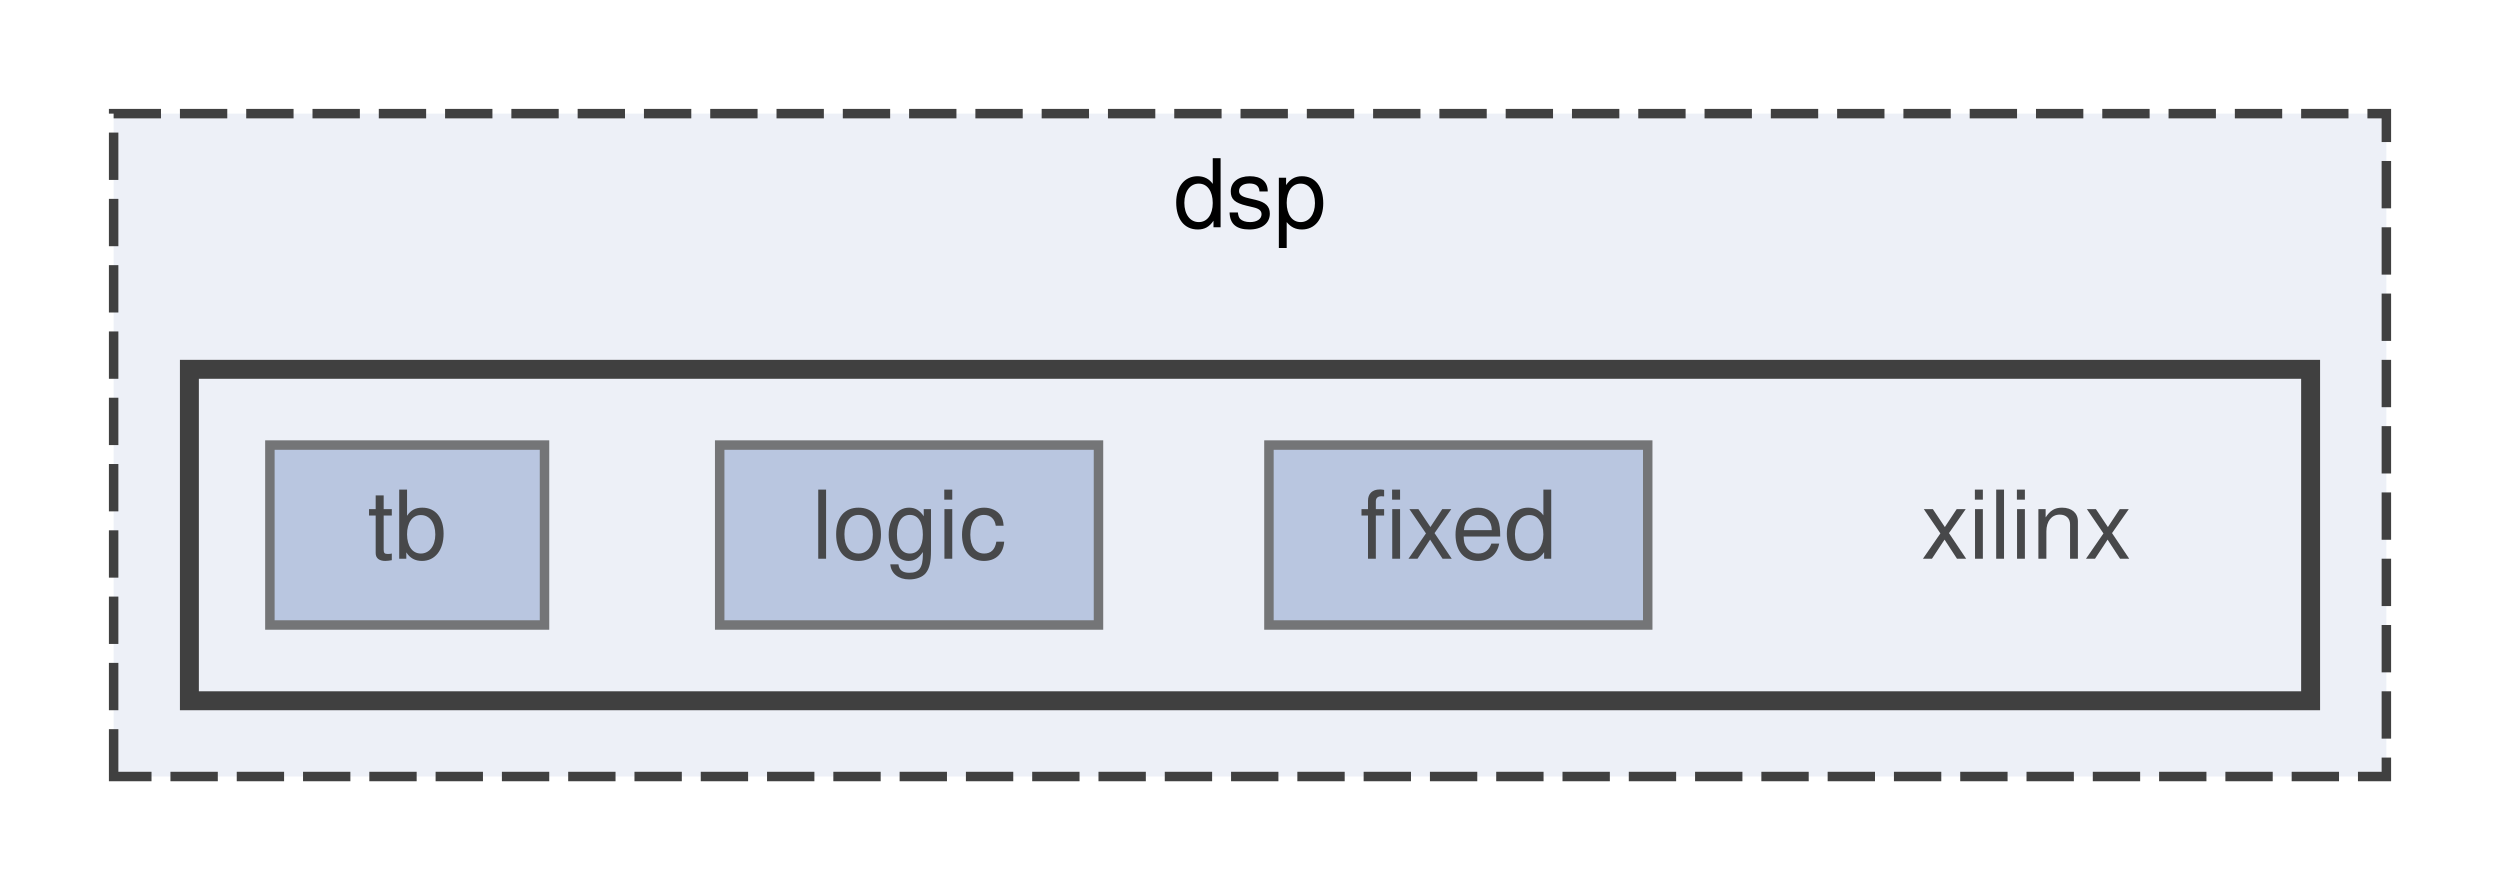
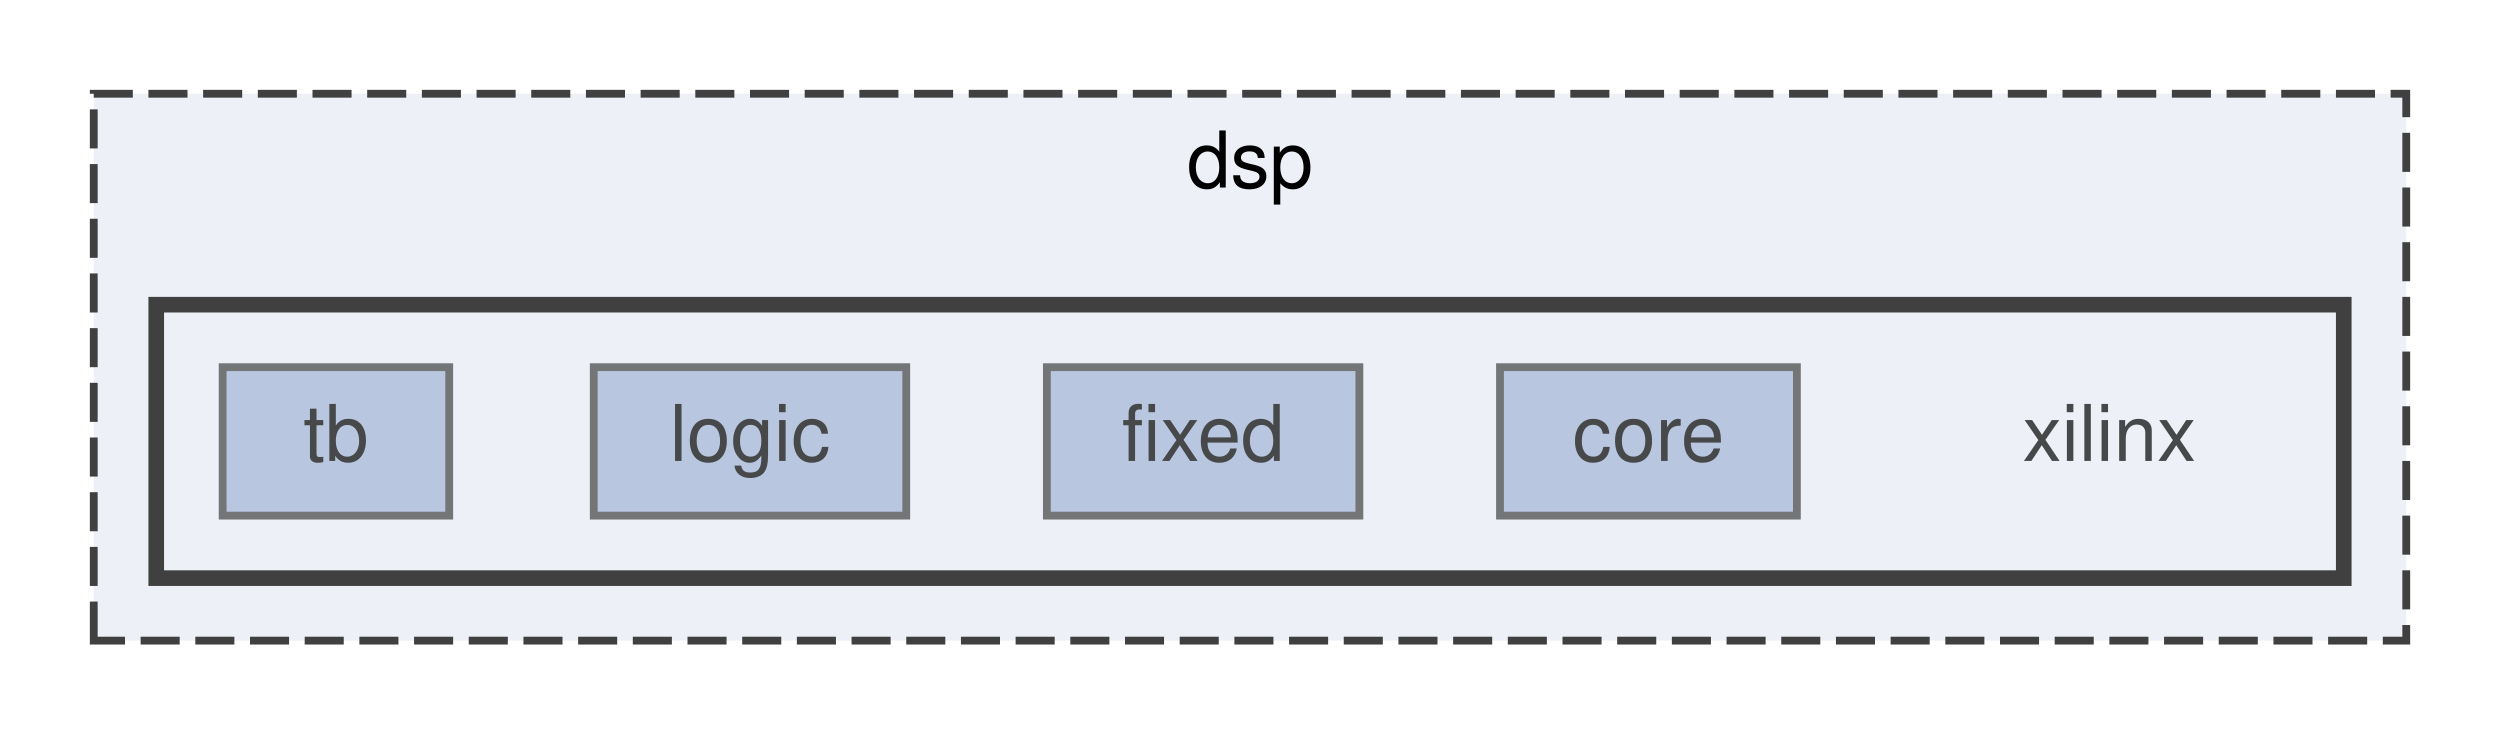
- <svg xmlns="http://www.w3.org/2000/svg" xmlns:xlink="http://www.w3.org/1999/xlink" width="264pt" height="94pt" viewBox="0.00 0.00 264.00 94.00">
+ <svg xmlns="http://www.w3.org/2000/svg" xmlns:xlink="http://www.w3.org/1999/xlink" width="320pt" height="94pt" viewBox="0.00 0.00 320.00 94.00">
  <svg id="main" version="1.1" xml:space="preserve">
    <style type="text/css">
.node, .edge {opacity: 0.7;}
.node.selected, .edge.selected {opacity: 1;}
.edge:hover path { stroke: red; }
.edge:hover polygon { stroke: red; fill: red; }
</style>
    <svg id="graph" class="graph">
      <g id="graph0" class="graph" transform="scale(1 1) rotate(0) translate(4 90)">
        <g id="clust1" class="cluster">
          <g id="a_clust1">
            <a xlink:href="dir_b6f0c3d7fdebaeb39453bb4411467b76.html" target="_top" xlink:title="dsp">
-               <polygon fill="#edf0f7" stroke="#404040" stroke-dasharray="5,2" points="8,-8 8,-78 248,-78 248,-8 8,-8" />
-               <text text-anchor="middle" x="128" y="-66" font-family="Helvetica,sans-Serif" font-size="10.00">dsp</text>
+               <polygon fill="#edf0f7" stroke="#404040" stroke-dasharray="5,2" points="8,-8 8,-78 304,-78 304,-8 8,-8" />
+               <text text-anchor="middle" x="156" y="-66" font-family="Helvetica,sans-Serif" font-size="10.00">dsp</text>
            </a>
          </g>
        </g>
        <g id="clust2" class="cluster">
          <g id="a_clust2">
            <a xlink:href="dir_bf852df01dff69a6af7bbd4755b8348d.html" target="_top">
-               <polygon fill="#edf0f7" stroke="#404040" stroke-width="2" points="16,-16 16,-51 240,-51 240,-16 16,-16" />
+               <polygon fill="#edf0f7" stroke="#404040" stroke-width="2" points="16,-16 16,-51 296,-51 296,-16 16,-16" />
            </a>
          </g>
        </g>
        <g id="node1" class="node">
-           <text text-anchor="middle" x="210" y="-31" font-family="Helvetica,sans-Serif" font-size="10.00">xilinx</text>
+           <text text-anchor="middle" x="266" y="-31" font-family="Helvetica,sans-Serif" font-size="10.00">xilinx</text>
        </g>
        <g id="node2" class="node">
          <g id="a_node2">
+             <a xlink:href="dir_212a6efa7993d2da048cef5e9e878cc6.html" target="_top" xlink:title="core">
+               <polygon fill="#a2b4d6" stroke="#404040" points="226,-43 188,-43 188,-24 226,-24 226,-43" />
+               <text text-anchor="middle" x="207" y="-31" font-family="Helvetica,sans-Serif" font-size="10.00">core</text>
+             </a>
+           </g>
+         </g>
+         <g id="node3" class="node">
+           <g id="a_node3">
            <a xlink:href="dir_d89fa8f65cbae0f01440a81cccc454c5.html" target="_top" xlink:title="fixed">
              <polygon fill="#a2b4d6" stroke="#404040" points="170,-43 130,-43 130,-24 170,-24 170,-43" />
              <text text-anchor="middle" x="150" y="-31" font-family="Helvetica,sans-Serif" font-size="10.00">fixed</text>
            </a>
          </g>
        </g>
-         <g id="node3" class="node">
-           <g id="a_node3">
+         <g id="node4" class="node">
+           <g id="a_node4">
            <a xlink:href="dir_15d2d11888071090627a8c6413d2548f.html" target="_top" xlink:title="logic">
              <polygon fill="#a2b4d6" stroke="#404040" points="112,-43 72,-43 72,-24 112,-24 112,-43" />
              <text text-anchor="middle" x="92" y="-31" font-family="Helvetica,sans-Serif" font-size="10.00">logic</text>
            </a>
          </g>
        </g>
-         <g id="node4" class="node">
-           <g id="a_node4">
+         <g id="node5" class="node">
+           <g id="a_node5">
            <a xlink:href="dir_d5107a42380f393f468e95c82e3827f2.html" target="_top" xlink:title="tb">
              <polygon fill="#a2b4d6" stroke="#404040" points="53.5,-43 24.5,-43 24.5,-24 53.5,-24 53.5,-43" />
              <text text-anchor="middle" x="39" y="-31" font-family="Helvetica,sans-Serif" font-size="10.00">tb</text>
            </a>
          </g>
        </g>
      </g>
    </svg>
  </svg>
  <style type="text/css">

[data-mouse-over-selected='false'] { opacity: 0.7; }
[data-mouse-over-selected='true']  { opacity: 1.0; }

</style>
</svg>
